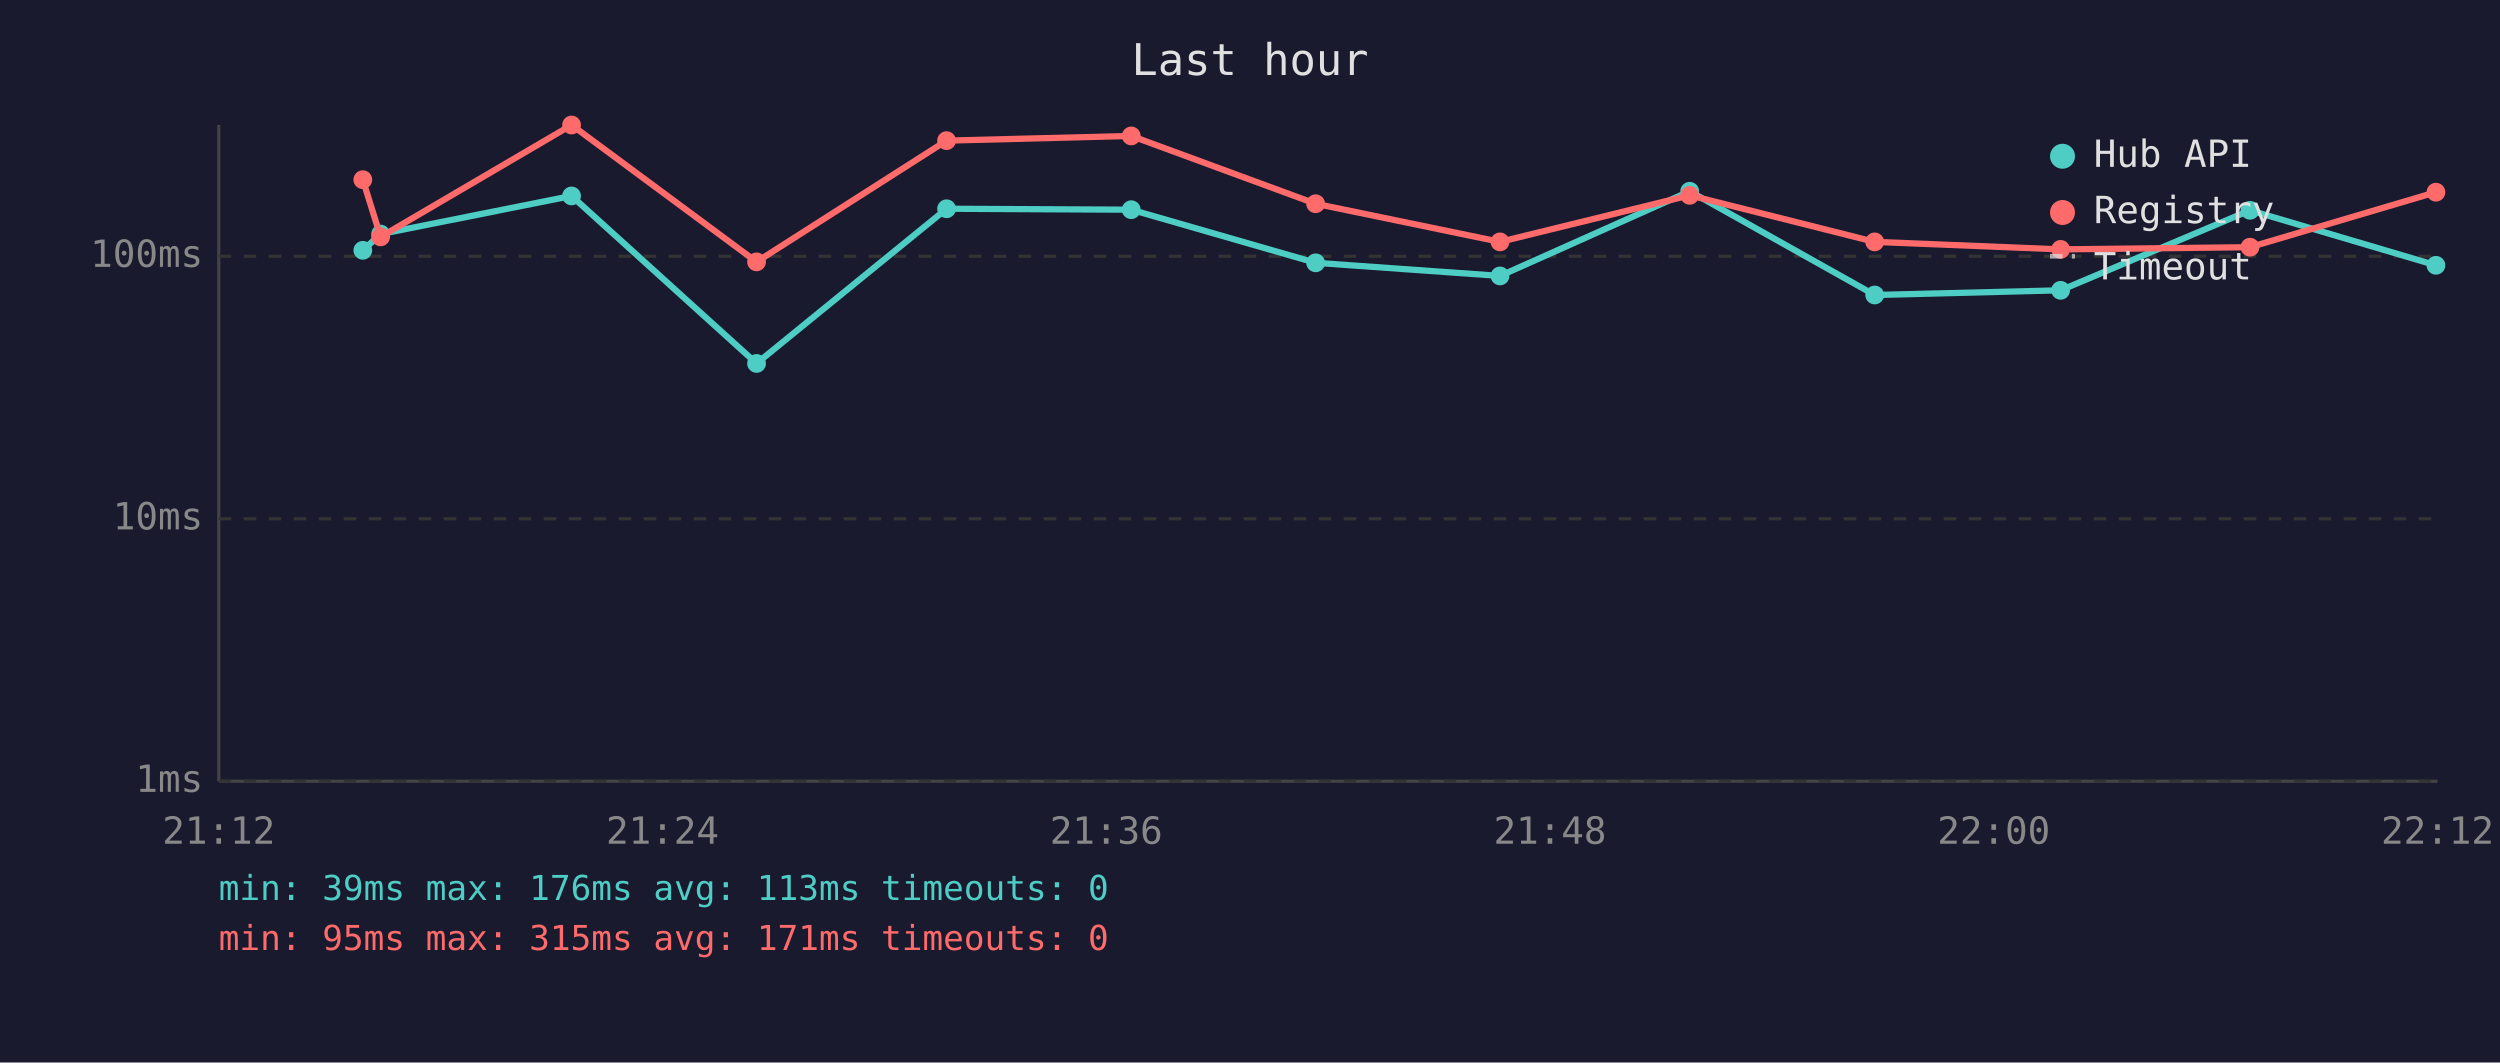
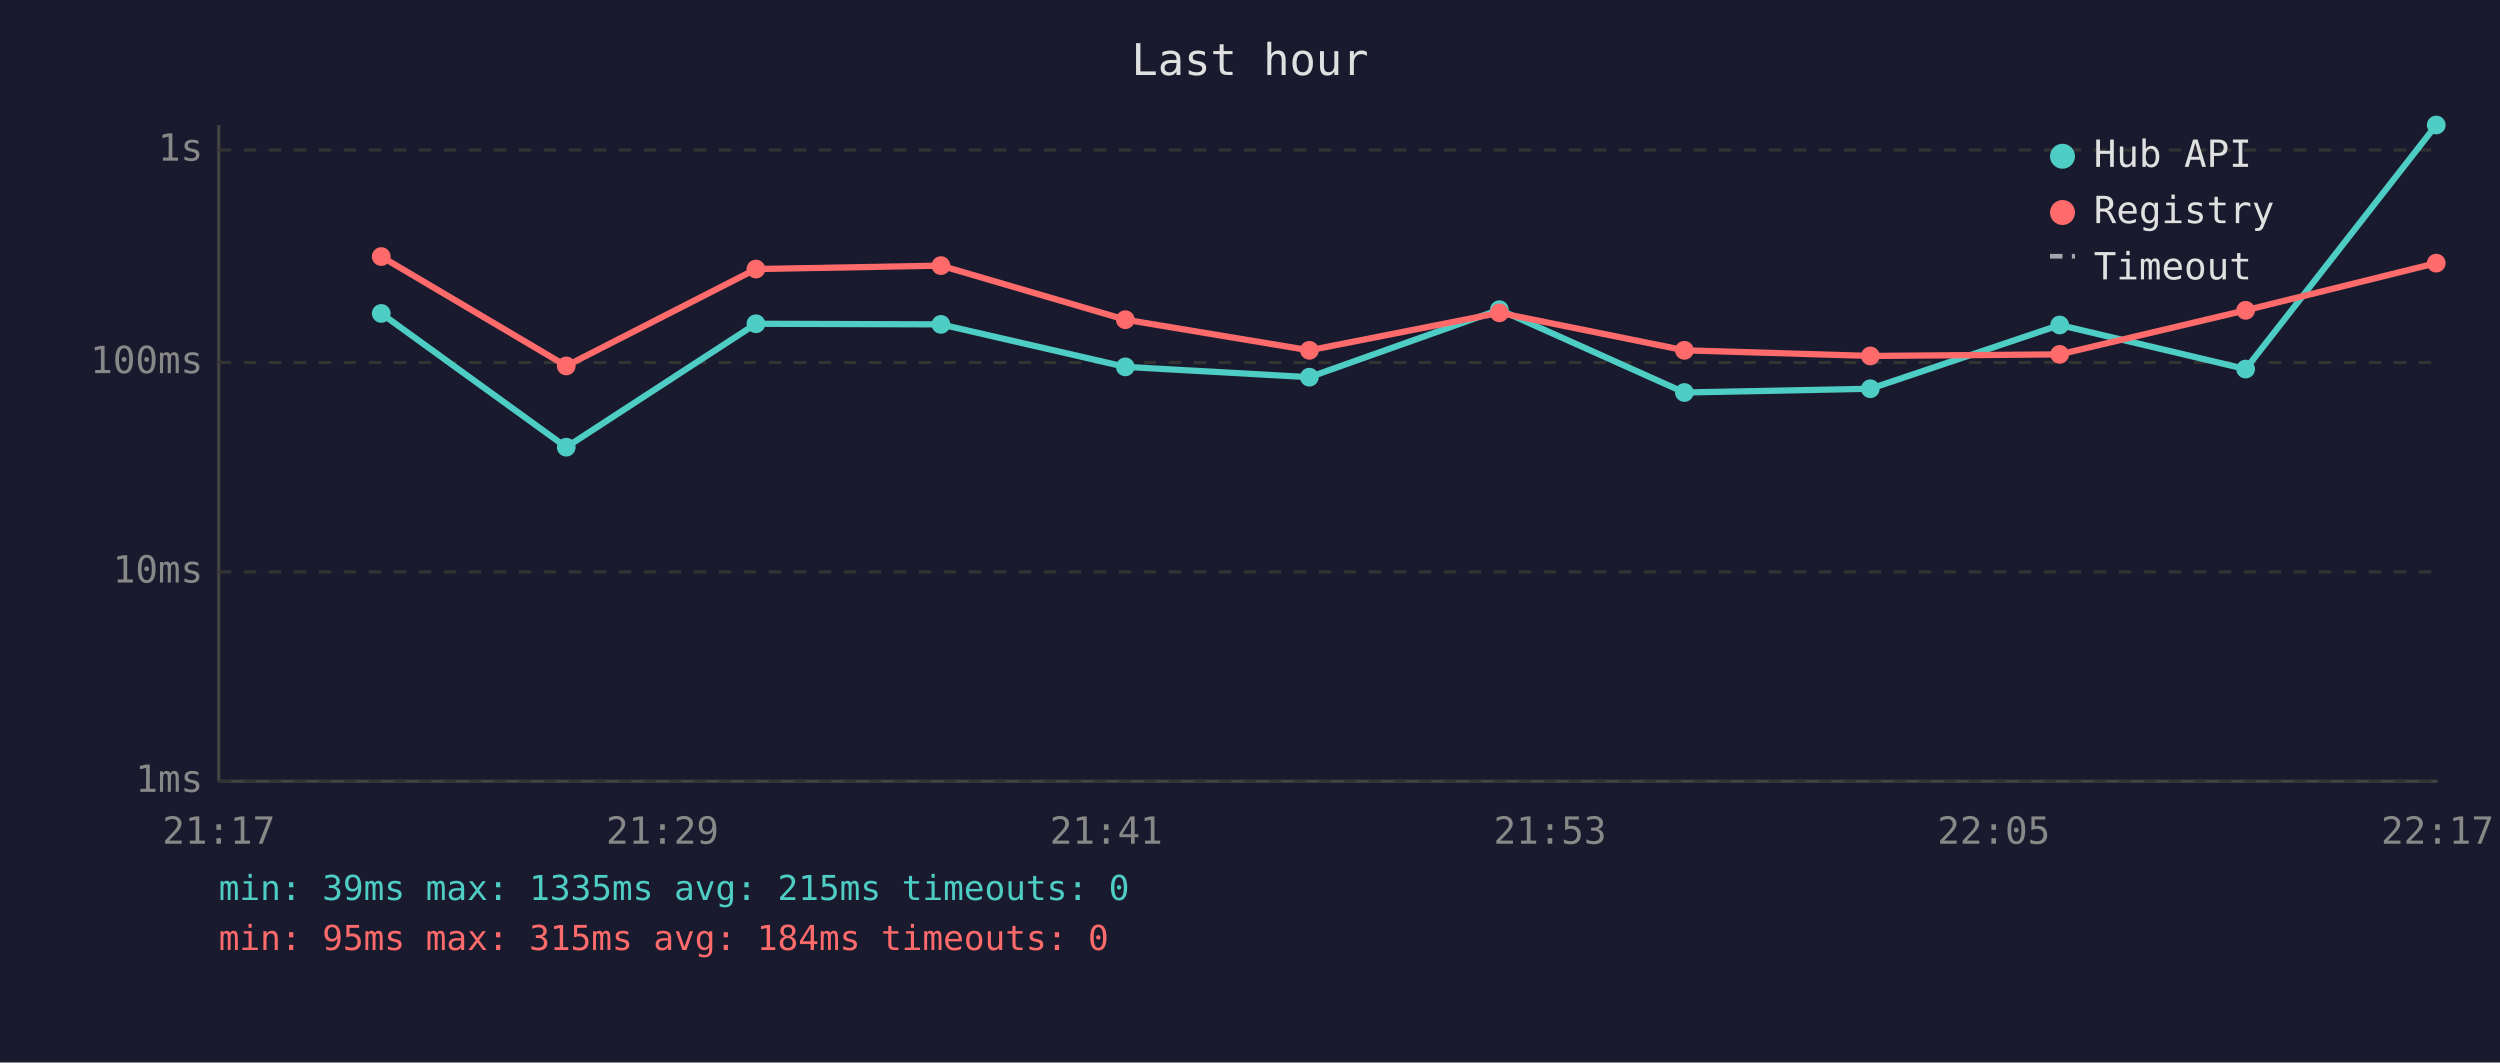
<svg xmlns="http://www.w3.org/2000/svg" viewBox="0 0 800 340" font-family="monospace" font-size="12">
  <rect width="800" height="340" fill="#1a1a2e" />
  <text x="400" y="24" fill="#e0e0e0" font-size="14" text-anchor="middle">Last hour</text>
  <line x1="70" y1="40" x2="70" y2="250" stroke="#444" stroke-width="1" />
  <line x1="70" y1="250" x2="780" y2="250" stroke="#444" stroke-width="1" />
  <line x1="70" y1="250" x2="780" y2="250" stroke="#333" stroke-width="1" stroke-dasharray="4" />
  <text x="65" y="250" fill="#888" text-anchor="end" dominant-baseline="middle">1ms</text>
-   <line x1="70" y1="166" x2="780" y2="166" stroke="#333" stroke-width="1" stroke-dasharray="4" />
-   <text x="65" y="166" fill="#888" text-anchor="end" dominant-baseline="middle">10ms</text>
-   <line x1="70" y1="82" x2="780" y2="82" stroke="#333" stroke-width="1" stroke-dasharray="4" />
-   <text x="65" y="82" fill="#888" text-anchor="end" dominant-baseline="middle">100ms</text>
-   <text x="70" y="270" fill="#888" text-anchor="middle">21:12</text>
-   <text x="212" y="270" fill="#888" text-anchor="middle">21:24</text>
-   <text x="354" y="270" fill="#888" text-anchor="middle">21:36</text>
-   <text x="496" y="270" fill="#888" text-anchor="middle">21:48</text>
-   <text x="638" y="270" fill="#888" text-anchor="middle">22:00</text>
-   <text x="780" y="270" fill="#888" text-anchor="middle">22:12</text>
-   <polyline points="116.1,80.1 121.8,74.9 182.9,62.7 242.1,116.3 302.9,66.8 362.0,67.1 421.0,84.1 480.0,88.3 540.7,61.2 599.9,94.4 659.4,92.9 720.0,67.3 779.5,84.9" fill="none" stroke="#4ecdc4" stroke-width="2" opacity="1" />
-   <circle cx="116.1" cy="80.1" r="3" fill="#4ecdc4" />
-   <circle cx="121.8" cy="74.9" r="3" fill="#4ecdc4" />
-   <circle cx="182.9" cy="62.7" r="3" fill="#4ecdc4" />
-   <circle cx="242.1" cy="116.3" r="3" fill="#4ecdc4" />
-   <circle cx="302.9" cy="66.8" r="3" fill="#4ecdc4" />
-   <circle cx="362.0" cy="67.1" r="3" fill="#4ecdc4" />
-   <circle cx="421.0" cy="84.1" r="3" fill="#4ecdc4" />
-   <circle cx="480.0" cy="88.3" r="3" fill="#4ecdc4" />
-   <circle cx="540.7" cy="61.2" r="3" fill="#4ecdc4" />
-   <circle cx="599.9" cy="94.4" r="3" fill="#4ecdc4" />
-   <circle cx="659.4" cy="92.9" r="3" fill="#4ecdc4" />
-   <circle cx="720.0" cy="67.3" r="3" fill="#4ecdc4" />
-   <circle cx="779.5" cy="84.9" r="3" fill="#4ecdc4" />
-   <polyline points="116.1,57.5 121.8,75.8 182.9,40.0 242.1,83.8 302.9,45.0 362.0,43.5 421.0,65.2 480.0,77.4 540.7,62.5 599.9,77.4 659.4,79.8 720.0,79.1 779.5,61.5" fill="none" stroke="#ff6b6b" stroke-width="2" opacity="1" />
-   <circle cx="116.1" cy="57.5" r="3" fill="#ff6b6b" />
-   <circle cx="121.8" cy="75.8" r="3" fill="#ff6b6b" />
-   <circle cx="182.9" cy="40.0" r="3" fill="#ff6b6b" />
-   <circle cx="242.1" cy="83.8" r="3" fill="#ff6b6b" />
-   <circle cx="302.9" cy="45.0" r="3" fill="#ff6b6b" />
-   <circle cx="362.0" cy="43.5" r="3" fill="#ff6b6b" />
-   <circle cx="421.0" cy="65.2" r="3" fill="#ff6b6b" />
-   <circle cx="480.0" cy="77.4" r="3" fill="#ff6b6b" />
-   <circle cx="540.7" cy="62.5" r="3" fill="#ff6b6b" />
-   <circle cx="599.9" cy="77.4" r="3" fill="#ff6b6b" />
-   <circle cx="659.4" cy="79.8" r="3" fill="#ff6b6b" />
-   <circle cx="720.0" cy="79.1" r="3" fill="#ff6b6b" />
-   <circle cx="779.5" cy="61.5" r="3" fill="#ff6b6b" />
+   <line x1="70" y1="183" x2="780" y2="183" stroke="#333" stroke-width="1" stroke-dasharray="4" />
+   <text x="65" y="183" fill="#888" text-anchor="end" dominant-baseline="middle">10ms</text>
+   <line x1="70" y1="116" x2="780" y2="116" stroke="#333" stroke-width="1" stroke-dasharray="4" />
+   <text x="65" y="116" fill="#888" text-anchor="end" dominant-baseline="middle">100ms</text>
+   <line x1="70" y1="48" x2="780" y2="48" stroke="#333" stroke-width="1" stroke-dasharray="4" />
+   <text x="65" y="48" fill="#888" text-anchor="end" dominant-baseline="middle">1s</text>
+   <text x="70" y="270" fill="#888" text-anchor="middle">21:17</text>
+   <text x="212" y="270" fill="#888" text-anchor="middle">21:29</text>
+   <text x="354" y="270" fill="#888" text-anchor="middle">21:41</text>
+   <text x="496" y="270" fill="#888" text-anchor="middle">21:53</text>
+   <text x="638" y="270" fill="#888" text-anchor="middle">22:05</text>
+   <text x="780" y="270" fill="#888" text-anchor="middle">22:17</text>
+   <polyline points="122.0,100.3 181.2,143.1 241.9,103.6 301.1,103.8 360.1,117.4 419.0,120.7 479.8,99.1 539.0,125.6 598.5,124.4 659.1,104.0 718.6,118.1 779.6,40.0" fill="none" stroke="#4ecdc4" stroke-width="2" opacity="1" />
+   <circle cx="122.0" cy="100.3" r="3" fill="#4ecdc4" />
+   <circle cx="181.2" cy="143.1" r="3" fill="#4ecdc4" />
+   <circle cx="241.9" cy="103.6" r="3" fill="#4ecdc4" />
+   <circle cx="301.1" cy="103.8" r="3" fill="#4ecdc4" />
+   <circle cx="360.1" cy="117.4" r="3" fill="#4ecdc4" />
+   <circle cx="419.0" cy="120.7" r="3" fill="#4ecdc4" />
+   <circle cx="479.8" cy="99.1" r="3" fill="#4ecdc4" />
+   <circle cx="539.0" cy="125.6" r="3" fill="#4ecdc4" />
+   <circle cx="598.5" cy="124.4" r="3" fill="#4ecdc4" />
+   <circle cx="659.1" cy="104.0" r="3" fill="#4ecdc4" />
+   <circle cx="718.6" cy="118.1" r="3" fill="#4ecdc4" />
+   <circle cx="779.6" cy="40.0" r="3" fill="#4ecdc4" />
+   <polyline points="122.0,82.1 181.2,117.1 241.9,86.1 301.1,85.0 360.1,102.3 419.0,112.1 479.8,100.1 539.0,112.1 598.5,113.9 659.1,113.4 718.6,99.3 779.6,84.2" fill="none" stroke="#ff6b6b" stroke-width="2" opacity="1" />
+   <circle cx="122.0" cy="82.1" r="3" fill="#ff6b6b" />
+   <circle cx="181.2" cy="117.1" r="3" fill="#ff6b6b" />
+   <circle cx="241.9" cy="86.1" r="3" fill="#ff6b6b" />
+   <circle cx="301.1" cy="85.0" r="3" fill="#ff6b6b" />
+   <circle cx="360.1" cy="102.3" r="3" fill="#ff6b6b" />
+   <circle cx="419.0" cy="112.1" r="3" fill="#ff6b6b" />
+   <circle cx="479.8" cy="100.1" r="3" fill="#ff6b6b" />
+   <circle cx="539.0" cy="112.1" r="3" fill="#ff6b6b" />
+   <circle cx="598.5" cy="113.9" r="3" fill="#ff6b6b" />
+   <circle cx="659.1" cy="113.4" r="3" fill="#ff6b6b" />
+   <circle cx="718.6" cy="99.3" r="3" fill="#ff6b6b" />
+   <circle cx="779.6" cy="84.2" r="3" fill="#ff6b6b" />
  <circle cx="660" cy="50" r="4" fill="#4ecdc4" />
  <text x="670" y="50" fill="#e0e0e0" dominant-baseline="middle">Hub API</text>
  <circle cx="660" cy="68" r="4" fill="#ff6b6b" />
  <text x="670" y="68" fill="#e0e0e0" dominant-baseline="middle">Registry</text>
  <line x1="656" y1="82" x2="664" y2="82" stroke="#e0e0e0" stroke-width="1.5" stroke-dasharray="4,3" opacity="0.7" />
  <text x="670" y="86" fill="#e0e0e0" dominant-baseline="middle">Timeout</text>
-   <text x="70" y="288" fill="#4ecdc4" font-size="11">min: 39ms  max: 176ms  avg: 113ms  timeouts: 0</text>
-   <text x="70" y="304" fill="#ff6b6b" font-size="11">min: 95ms  max: 315ms  avg: 171ms  timeouts: 0</text>
+   <text x="70" y="288" fill="#4ecdc4" font-size="11">min: 39ms  max: 1335ms  avg: 215ms  timeouts: 0</text>
+   <text x="70" y="304" fill="#ff6b6b" font-size="11">min: 95ms  max: 315ms  avg: 184ms  timeouts: 0</text>
</svg>
